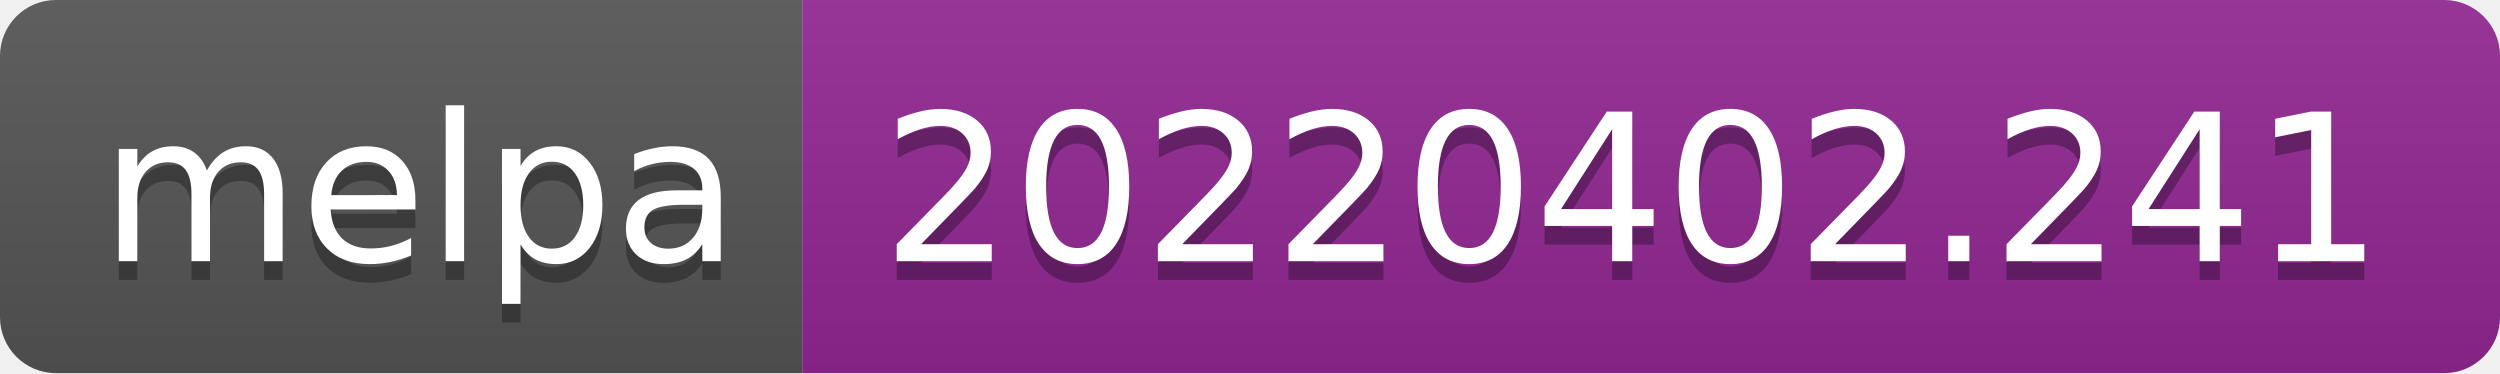
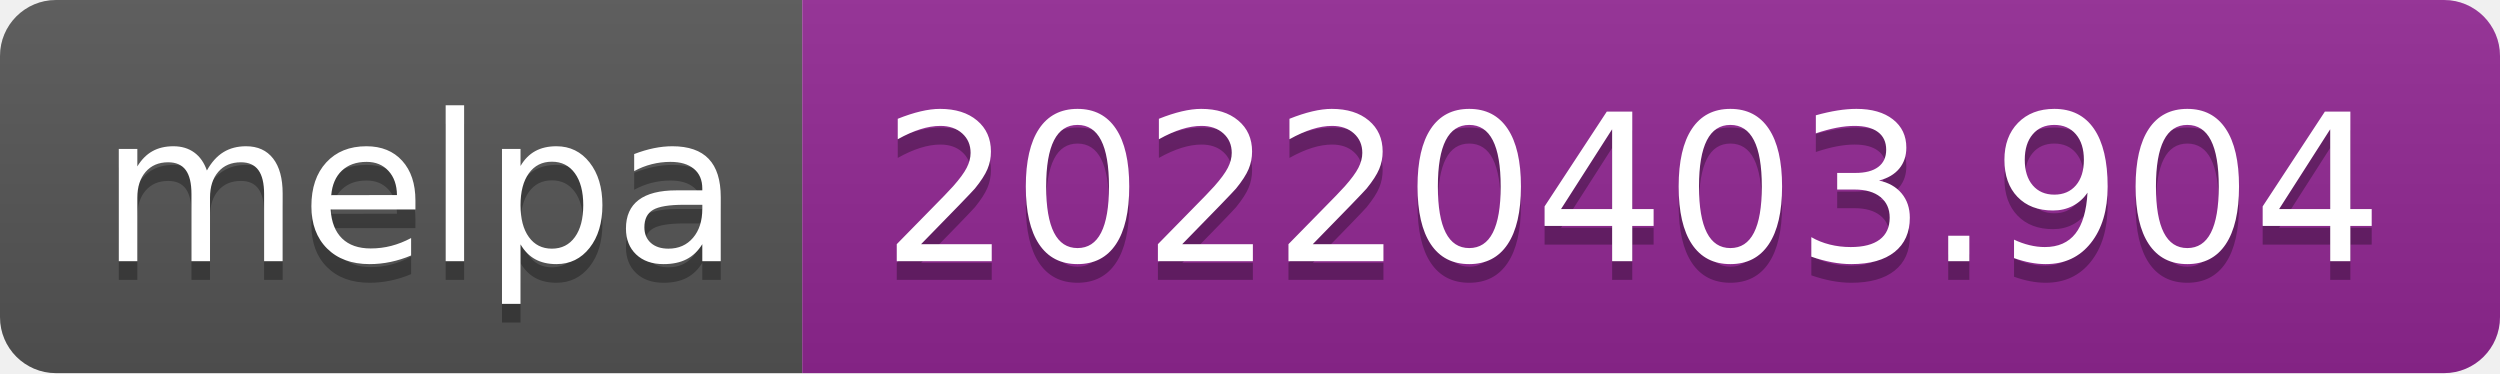
- <svg xmlns="http://www.w3.org/2000/svg" width="134" height="20" role="img" aria-label="melpa: 20220402.241">
+ <svg xmlns="http://www.w3.org/2000/svg" width="134" height="20" role="img" aria-label="melpa: 20220403.904">
  <linearGradient id="s" x2="0" y2="100%">
    <stop offset="0" stop-color="#bbb" stop-opacity=".1" />
    <stop offset="1" stop-opacity=".1" />
  </linearGradient>
  <clipPath id="r">
    <rect width="134" height="20" rx="3" fill="#fff" />
  </clipPath>
  <g clip-path="url(#r)">
    <rect width="43" height="20" fill="#555" />
    <rect x="43" width="91" height="20" fill="#922793" />
    <rect width="134" height="20" fill="url(#s)" />
  </g>
  <g fill="#fff" text-anchor="middle" font-family="Verdana,Geneva,DejaVu Sans,sans-serif" text-rendering="geometricPrecision" font-size="110">
    <text aria-hidden="true" x="225" y="150" fill="#010101" fill-opacity=".3" transform="scale(.1)" textLength="330">melpa</text>
    <text x="225" y="140" transform="scale(.1)" fill="#fff" textLength="330">melpa</text>
-     <text aria-hidden="true" x="875" y="150" fill="#010101" fill-opacity=".3" transform="scale(.1)" textLength="810">20220402.241</text>
-     <text x="875" y="140" transform="scale(.1)" fill="#fff" textLength="810">20220402.241</text>
+     <text aria-hidden="true" x="875" y="150" fill="#010101" fill-opacity=".3" transform="scale(.1)" textLength="810">20220403.904</text>
+     <text x="875" y="140" transform="scale(.1)" fill="#fff" textLength="810">20220403.904</text>
  </g>
</svg>
